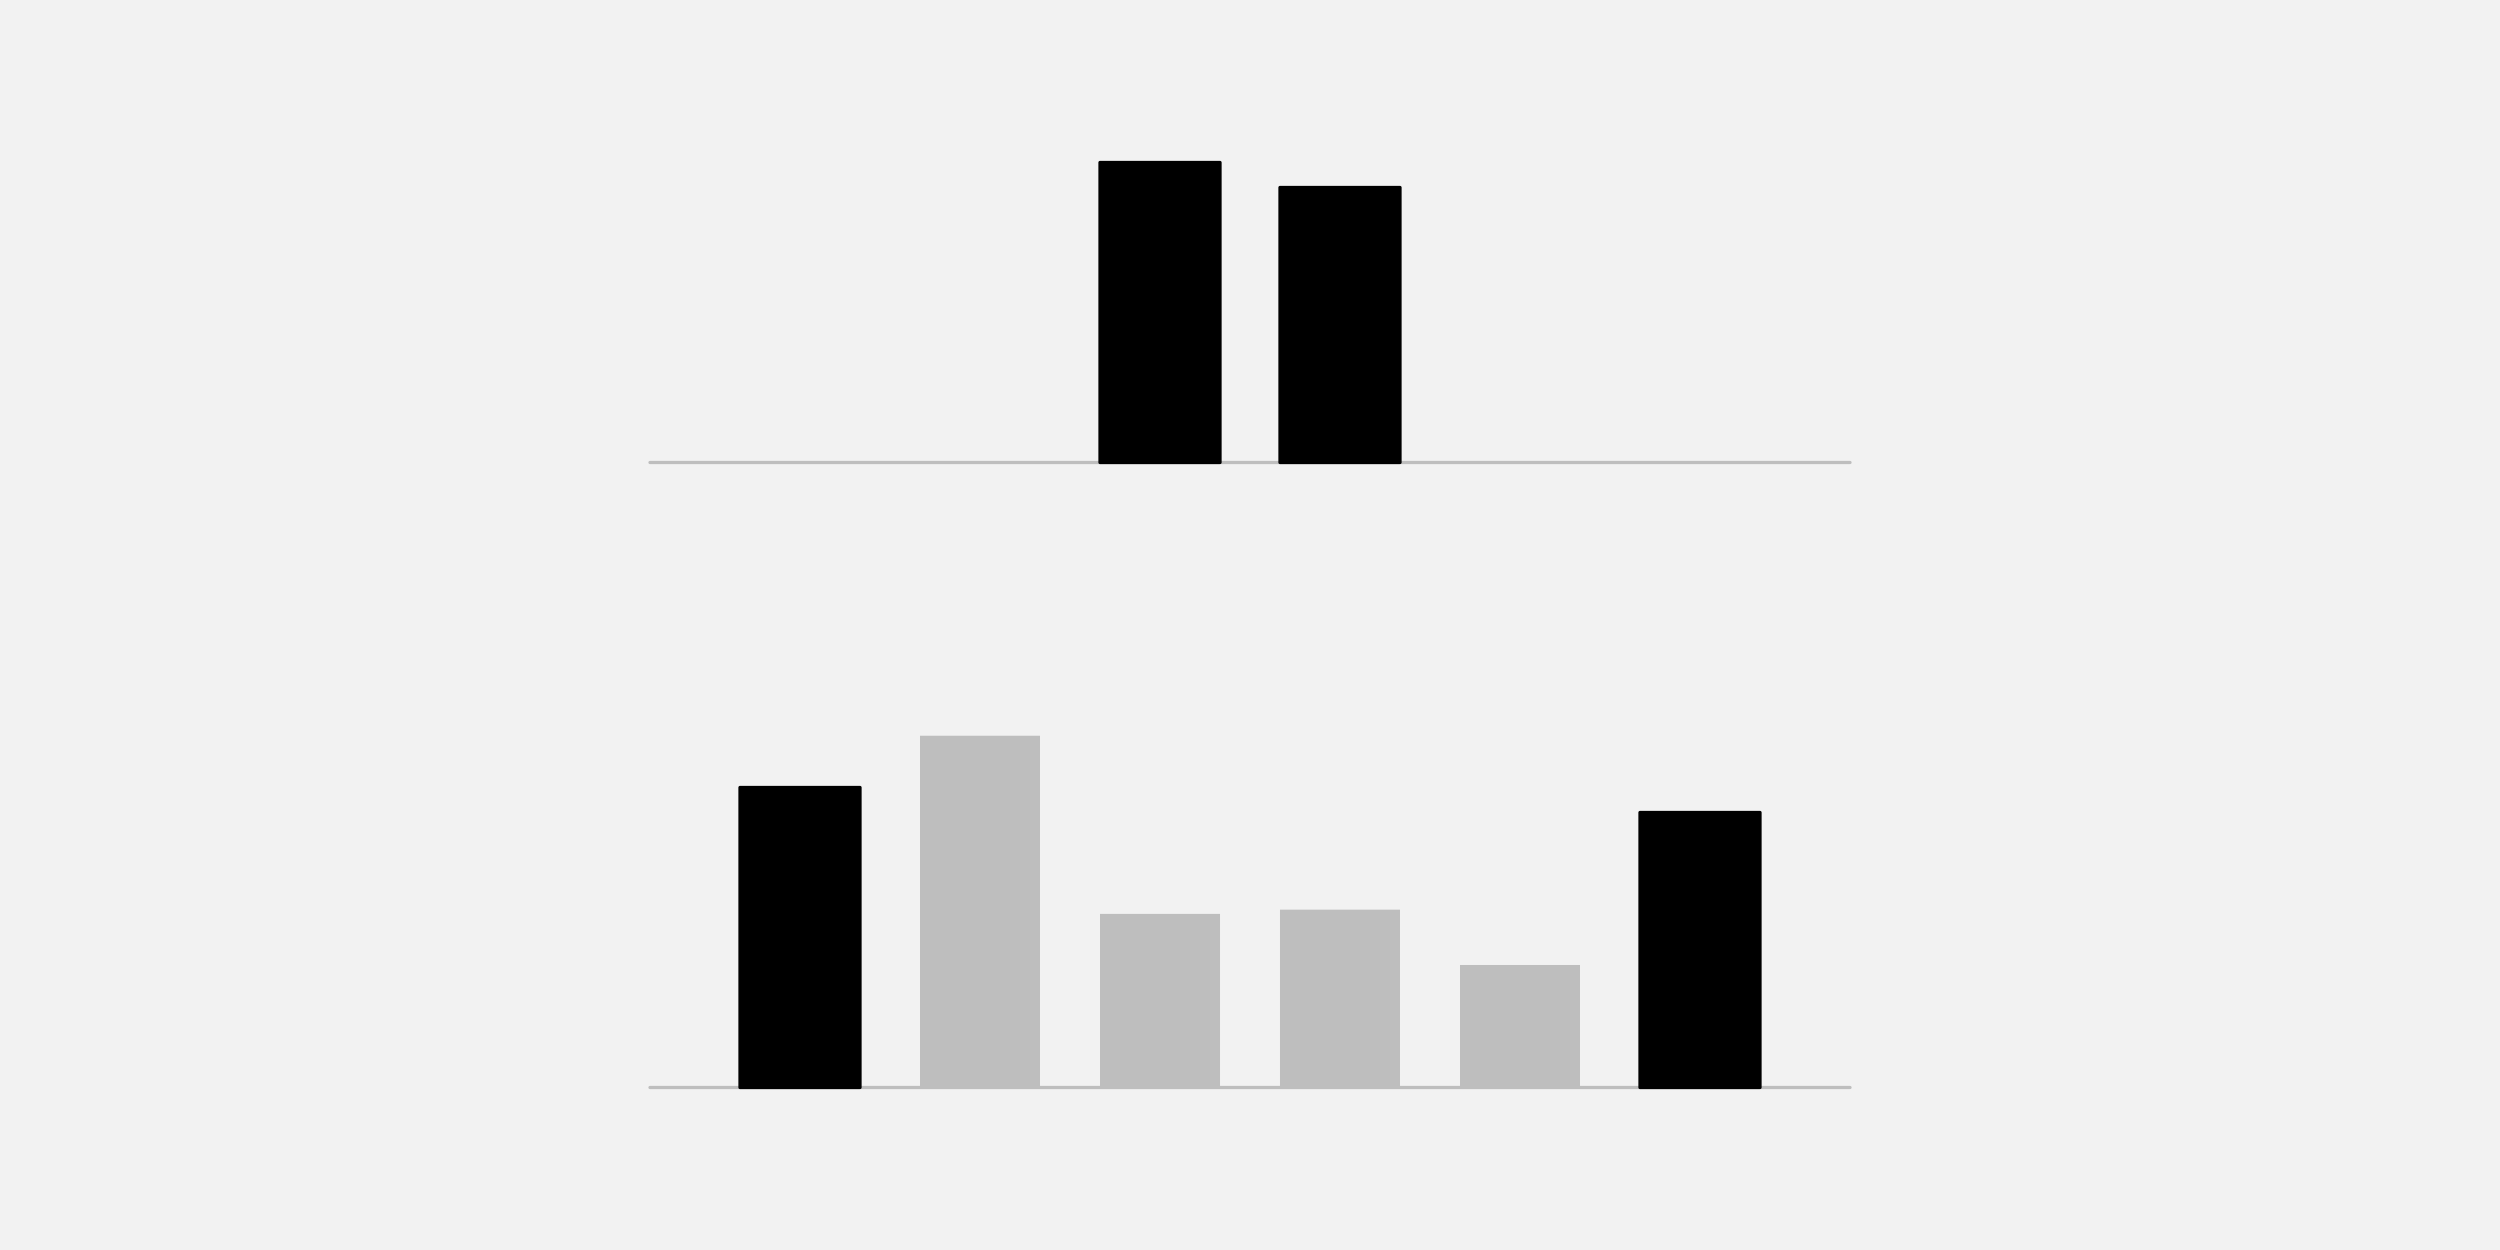
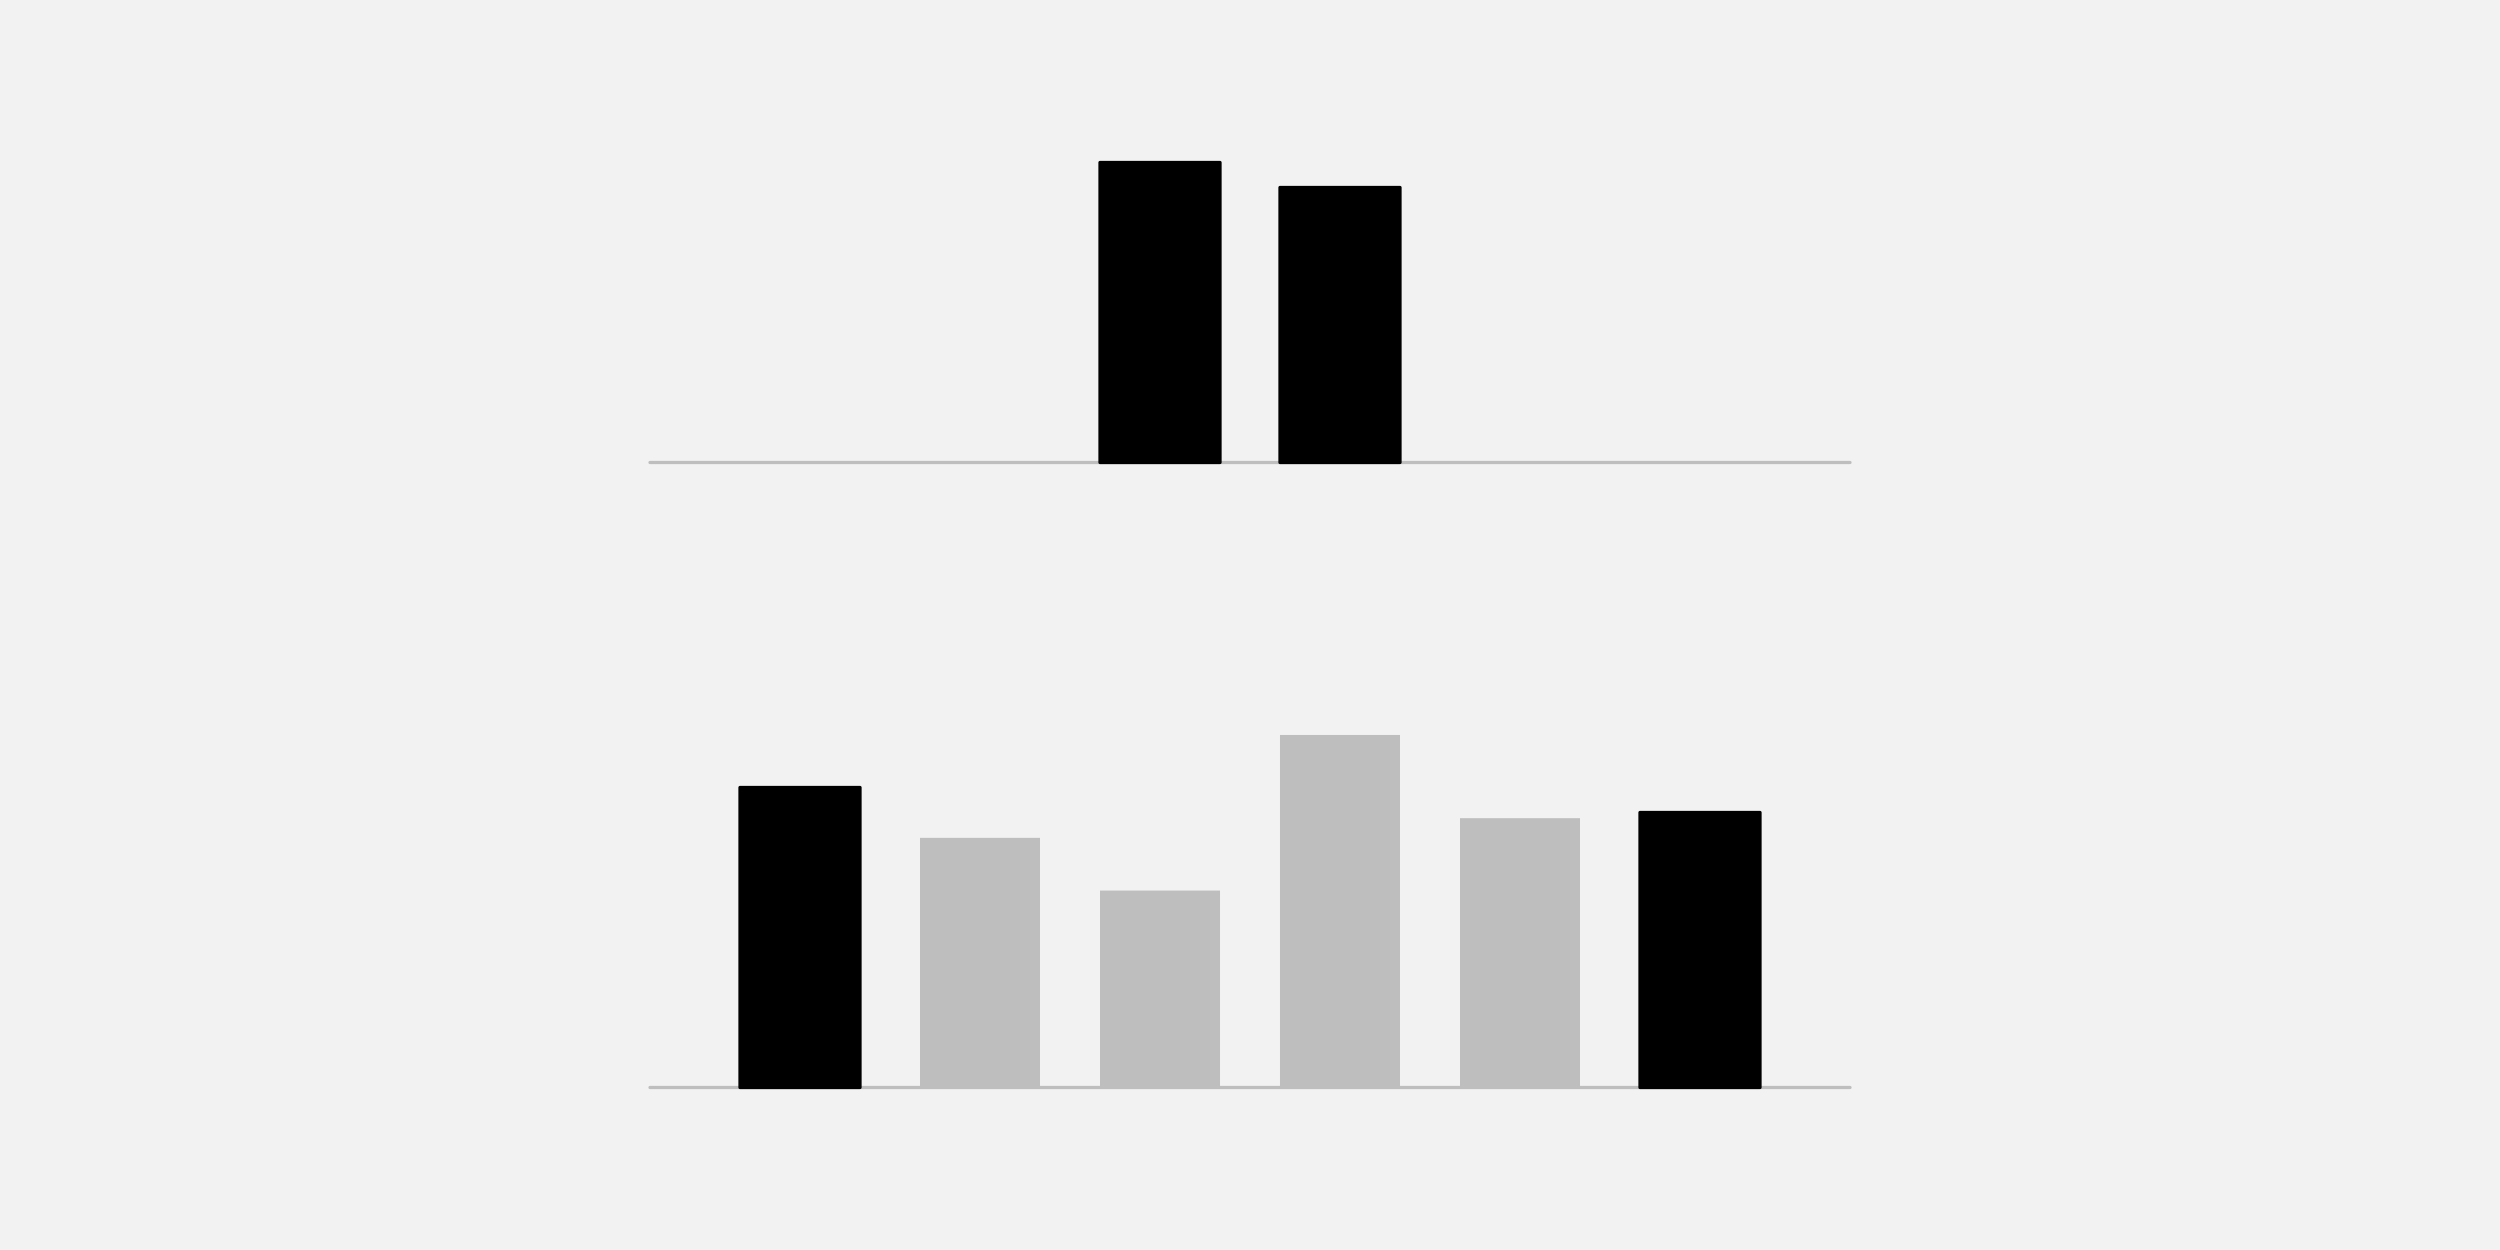
<svg xmlns="http://www.w3.org/2000/svg" width="576pt" height="288pt" viewBox="0 0 576 288" version="1.1">
  <g id="surface26">
    <rect x="0" y="0" width="576" height="288" style="fill:rgb(94.902%,94.902%,94.902%);fill-opacity:1;stroke:none;" />
    <path style="fill:none;stroke-width:0.75;stroke-linecap:round;stroke-linejoin:round;stroke:rgb(74.51%,74.51%,74.51%);stroke-opacity:1;stroke-miterlimit:10;" d="M 149.762 106.559 L 426.238 106.559 " />
    <path style="fill-rule:nonzero;fill:rgb(0%,0%,0%);fill-opacity:1;stroke-width:0.75;stroke-linecap:round;stroke-linejoin:round;stroke:rgb(0%,0%,0%);stroke-opacity:1;stroke-miterlimit:10;" d="M 253.441 106.559 L 281.09 106.559 L 281.09 37.438 L 253.441 37.438 Z M 253.441 106.559 " />
    <path style="fill-rule:nonzero;fill:rgb(0%,0%,0%);fill-opacity:1;stroke-width:0.75;stroke-linecap:round;stroke-linejoin:round;stroke:rgb(0%,0%,0%);stroke-opacity:1;stroke-miterlimit:10;" d="M 294.91 106.559 L 322.559 106.559 L 322.559 43.199 L 294.91 43.199 Z M 294.91 106.559 " />
    <path style="fill:none;stroke-width:0.75;stroke-linecap:round;stroke-linejoin:round;stroke:rgb(74.51%,74.51%,74.51%);stroke-opacity:1;stroke-miterlimit:10;" d="M 149.762 250.559 L 426.238 250.559 " />
    <path style="fill-rule:nonzero;fill:rgb(0%,0%,0%);fill-opacity:1;stroke-width:0.75;stroke-linecap:round;stroke-linejoin:round;stroke:rgb(0%,0%,0%);stroke-opacity:1;stroke-miterlimit:10;" d="M 170.496 250.559 L 198.145 250.559 L 198.145 181.438 L 170.496 181.438 Z M 170.496 250.559 " />
-     <path style=" stroke:none;fill-rule:nonzero;fill:rgb(74.51%,74.51%,74.51%);fill-opacity:1;" d="M 211.969 250.559 L 239.617 250.559 L 239.617 169.512 L 211.969 169.512 Z M 211.969 250.559 " />
-     <path style=" stroke:none;fill-rule:nonzero;fill:rgb(74.51%,74.51%,74.51%);fill-opacity:1;" d="M 253.441 250.559 L 281.09 250.559 L 281.09 210.559 L 253.441 210.559 Z M 253.441 250.559 " />
-     <path style=" stroke:none;fill-rule:nonzero;fill:rgb(74.51%,74.51%,74.51%);fill-opacity:1;" d="M 294.91 250.559 L 322.559 250.559 L 322.559 209.582 L 294.91 209.582 Z M 294.91 250.559 " />
-     <path style=" stroke:none;fill-rule:nonzero;fill:rgb(74.51%,74.51%,74.51%);fill-opacity:1;" d="M 336.383 250.559 L 364.031 250.559 L 364.031 222.332 L 336.383 222.332 Z M 336.383 250.559 " />
+     <path style=" stroke:none;fill-rule:nonzero;fill:rgb(74.51%,74.51%,74.51%);fill-opacity:1;" d="M 211.969 250.559 L 239.617 250.559 L 239.617 193.039 L 211.969 193.039 Z M 211.969 250.559 " />
+     <path style=" stroke:none;fill-rule:nonzero;fill:rgb(74.51%,74.51%,74.51%);fill-opacity:1;" d="M 253.441 250.559 L 281.09 250.559 L 281.09 205.184 L 253.441 205.184 Z M 253.441 250.559 " />
+     <path style=" stroke:none;fill-rule:nonzero;fill:rgb(74.51%,74.51%,74.51%);fill-opacity:1;" d="M 294.91 250.559 L 322.559 250.559 L 322.559 169.332 L 294.91 169.332 Z M 294.91 250.559 " />
+     <path style=" stroke:none;fill-rule:nonzero;fill:rgb(74.51%,74.51%,74.51%);fill-opacity:1;" d="M 336.383 250.559 L 364.031 250.559 L 364.031 188.508 L 336.383 188.508 Z M 336.383 250.559 " />
    <path style="fill-rule:nonzero;fill:rgb(0%,0%,0%);fill-opacity:1;stroke-width:0.75;stroke-linecap:round;stroke-linejoin:round;stroke:rgb(0%,0%,0%);stroke-opacity:1;stroke-miterlimit:10;" d="M 377.855 250.559 L 405.504 250.559 L 405.504 187.199 L 377.855 187.199 Z M 377.855 250.559 " />
  </g>
</svg>
